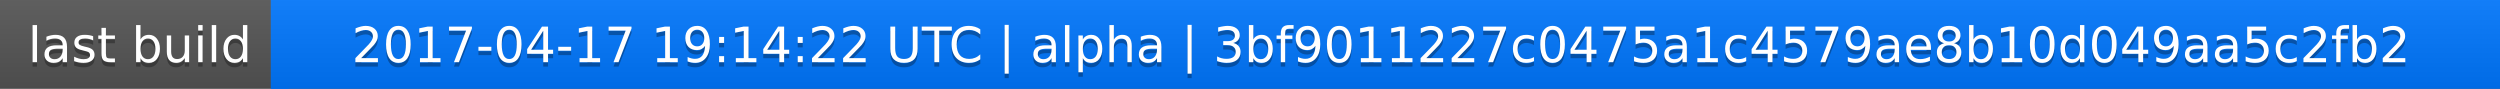
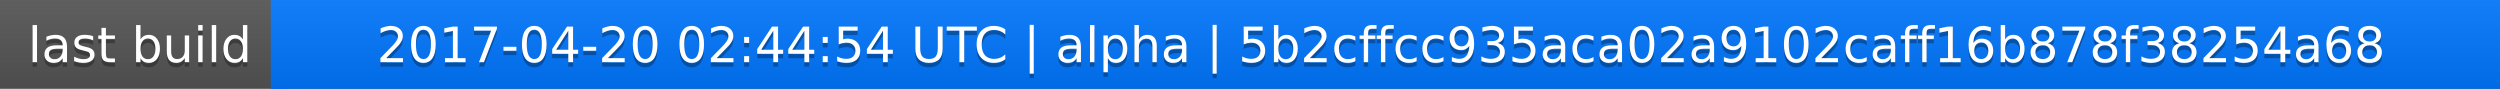
<svg xmlns="http://www.w3.org/2000/svg" width="563" height="20">
  <linearGradient id="a" x2="0" y2="100%">
    <stop offset="0" stop-color="#bbb" stop-opacity=".1" />
    <stop offset="1" stop-opacity=".1" />
  </linearGradient>
  <rect rx="0" width="563" height="20" fill="#555" />
  <rect rx="0" x="61" width="502" height="20" fill="#07f" />
  <path fill="#07f" d="M61 0h4v20h-4z" />
  <rect rx="0" width="563" height="20" fill="url(#a)" />
  <g fill="#fff" text-anchor="middle" font-family="DejaVu Sans,Verdana,Geneva,sans-serif" font-size="11">
    <text x="31.5" y="15" fill="#010101" fill-opacity=".3">last build</text>
    <text x="31.5" y="14">last build</text>
-     <text x="311" y="15" fill="#010101" fill-opacity=".3">2017-04-17 19:14:22 UTC | alpha | 3bf9011227c0475a1c4579ae8b10d049aa5c2fb2</text>
-     <text x="311" y="14">2017-04-17 19:14:22 UTC | alpha | 3bf9011227c0475a1c4579ae8b10d049aa5c2fb2</text>
+     <text x="311" y="15" fill="#010101" fill-opacity=".3">2017-04-20 02:44:54 UTC | alpha | 5b2cffcc935aca02a9102caff16b878f38254a68</text>
+     <text x="311" y="14">2017-04-20 02:44:54 UTC | alpha | 5b2cffcc935aca02a9102caff16b878f38254a68</text>
  </g>
</svg>
